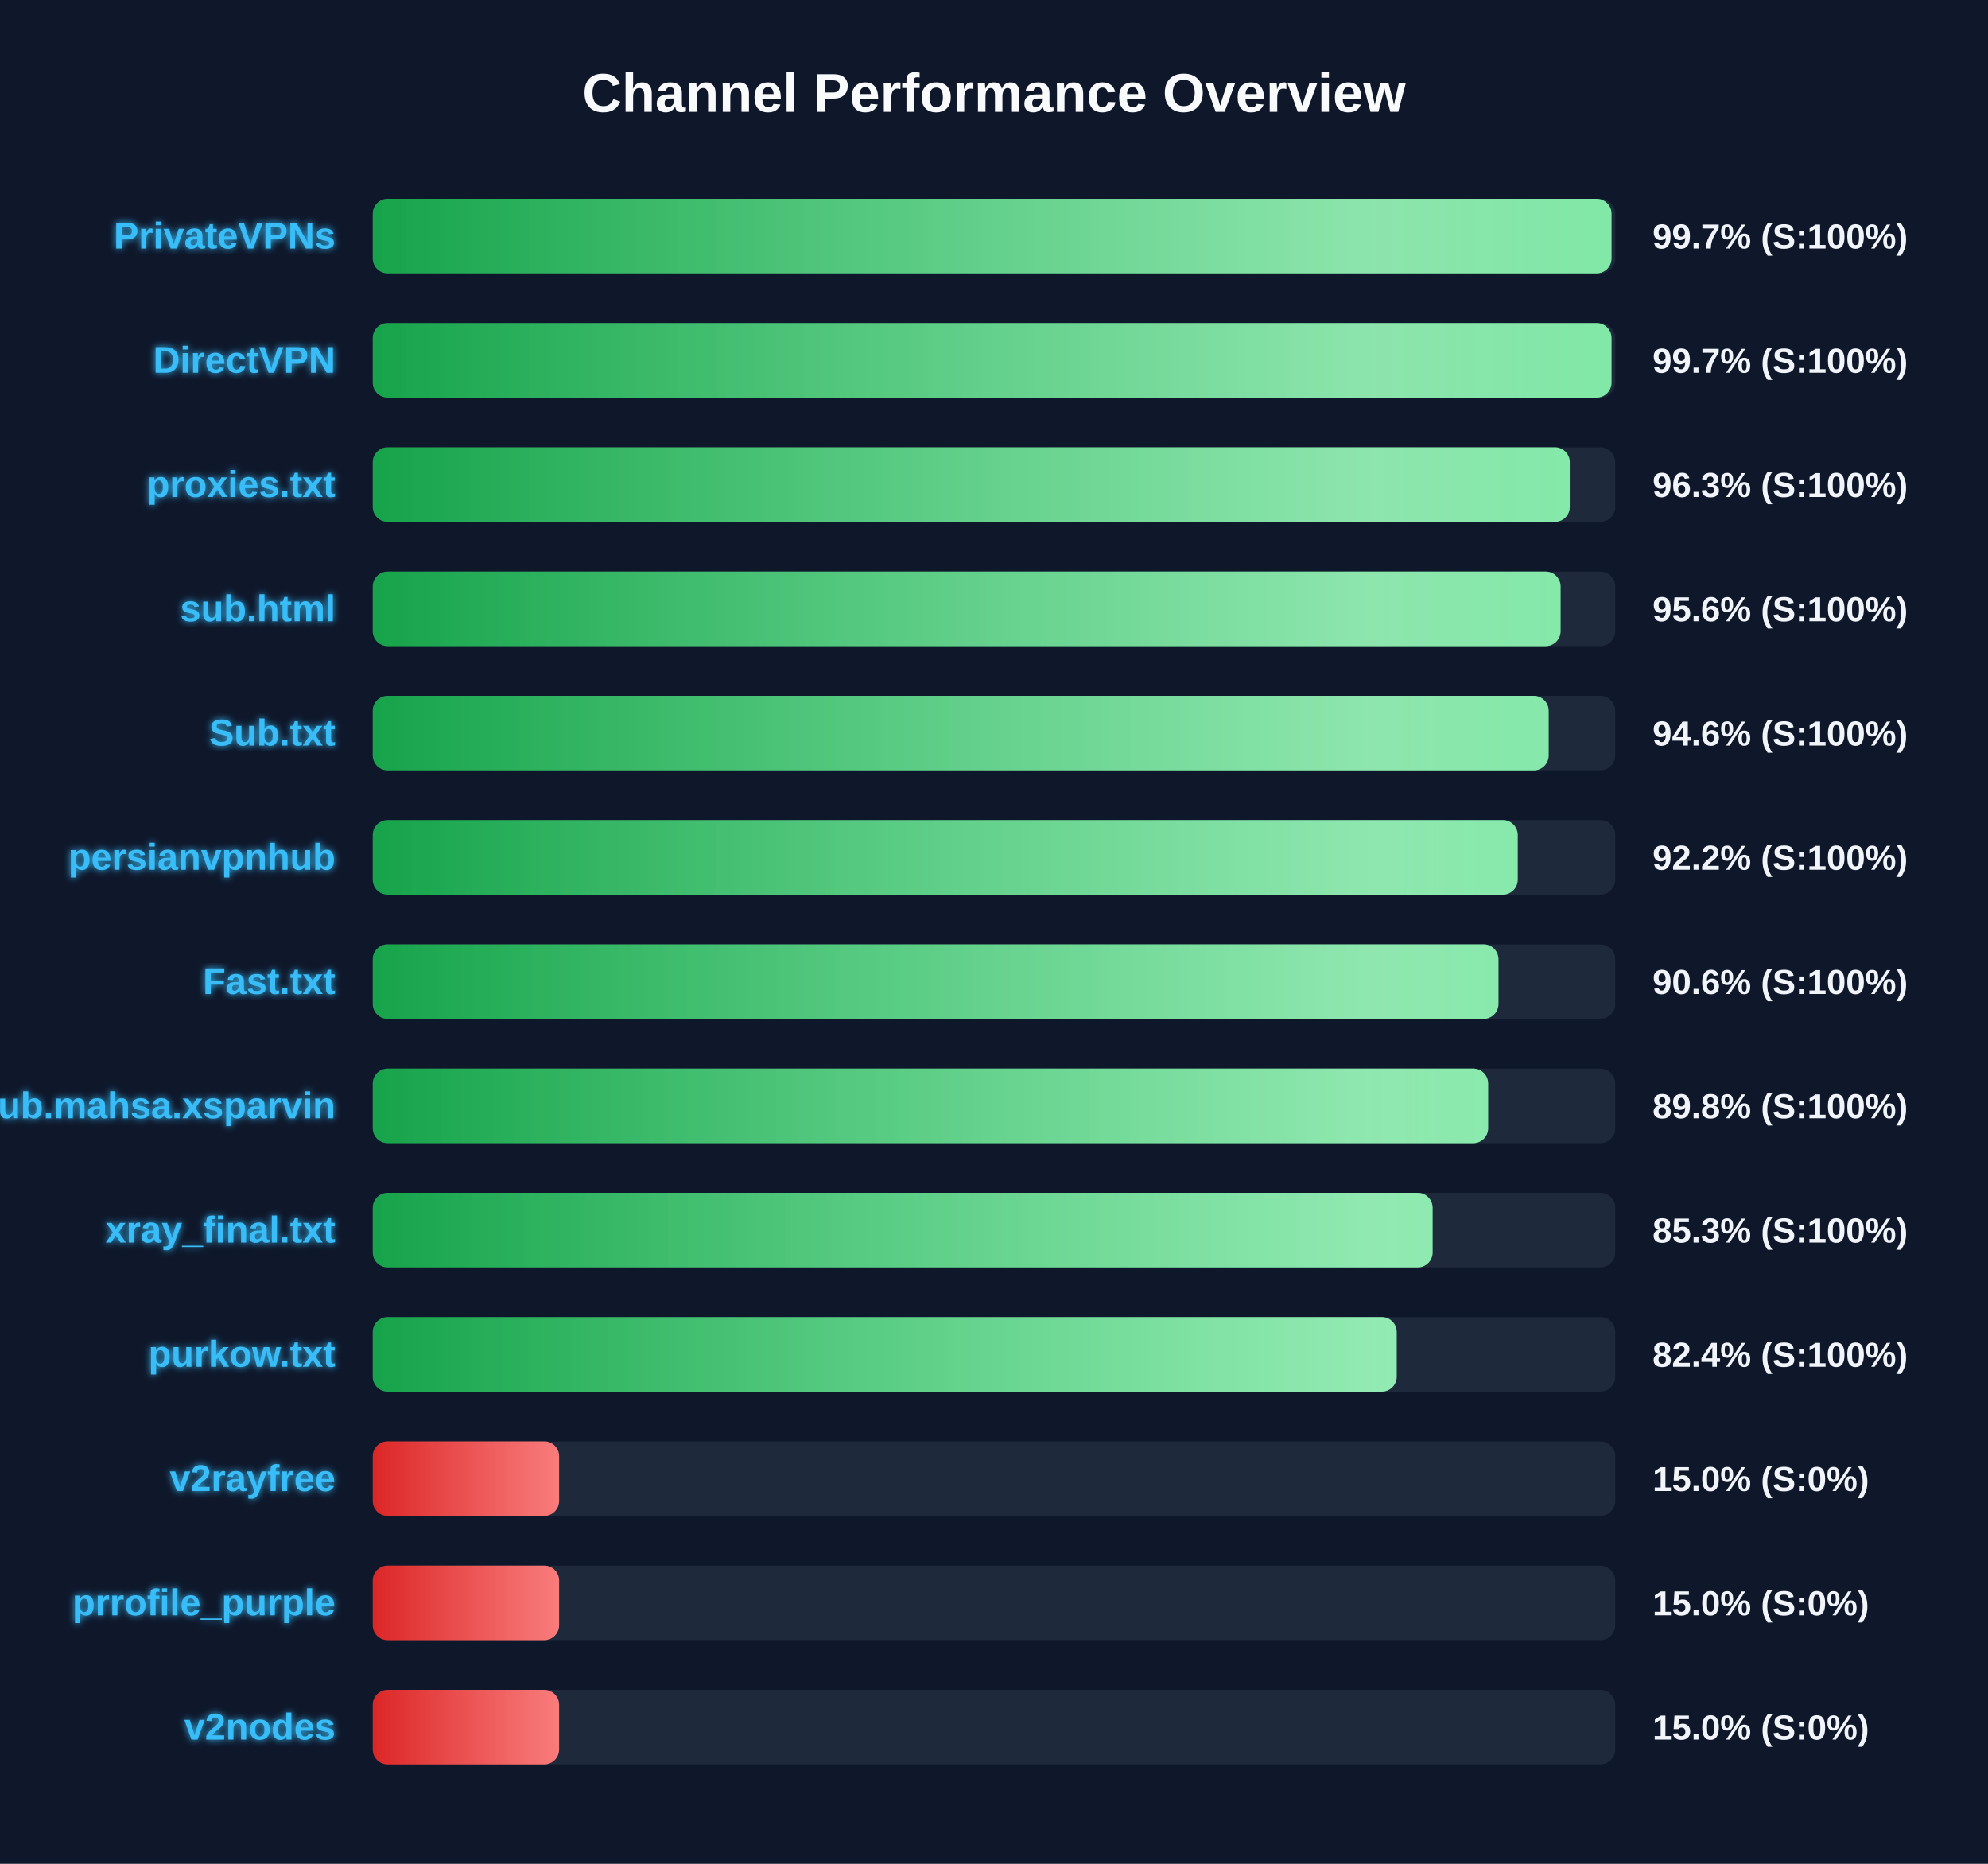
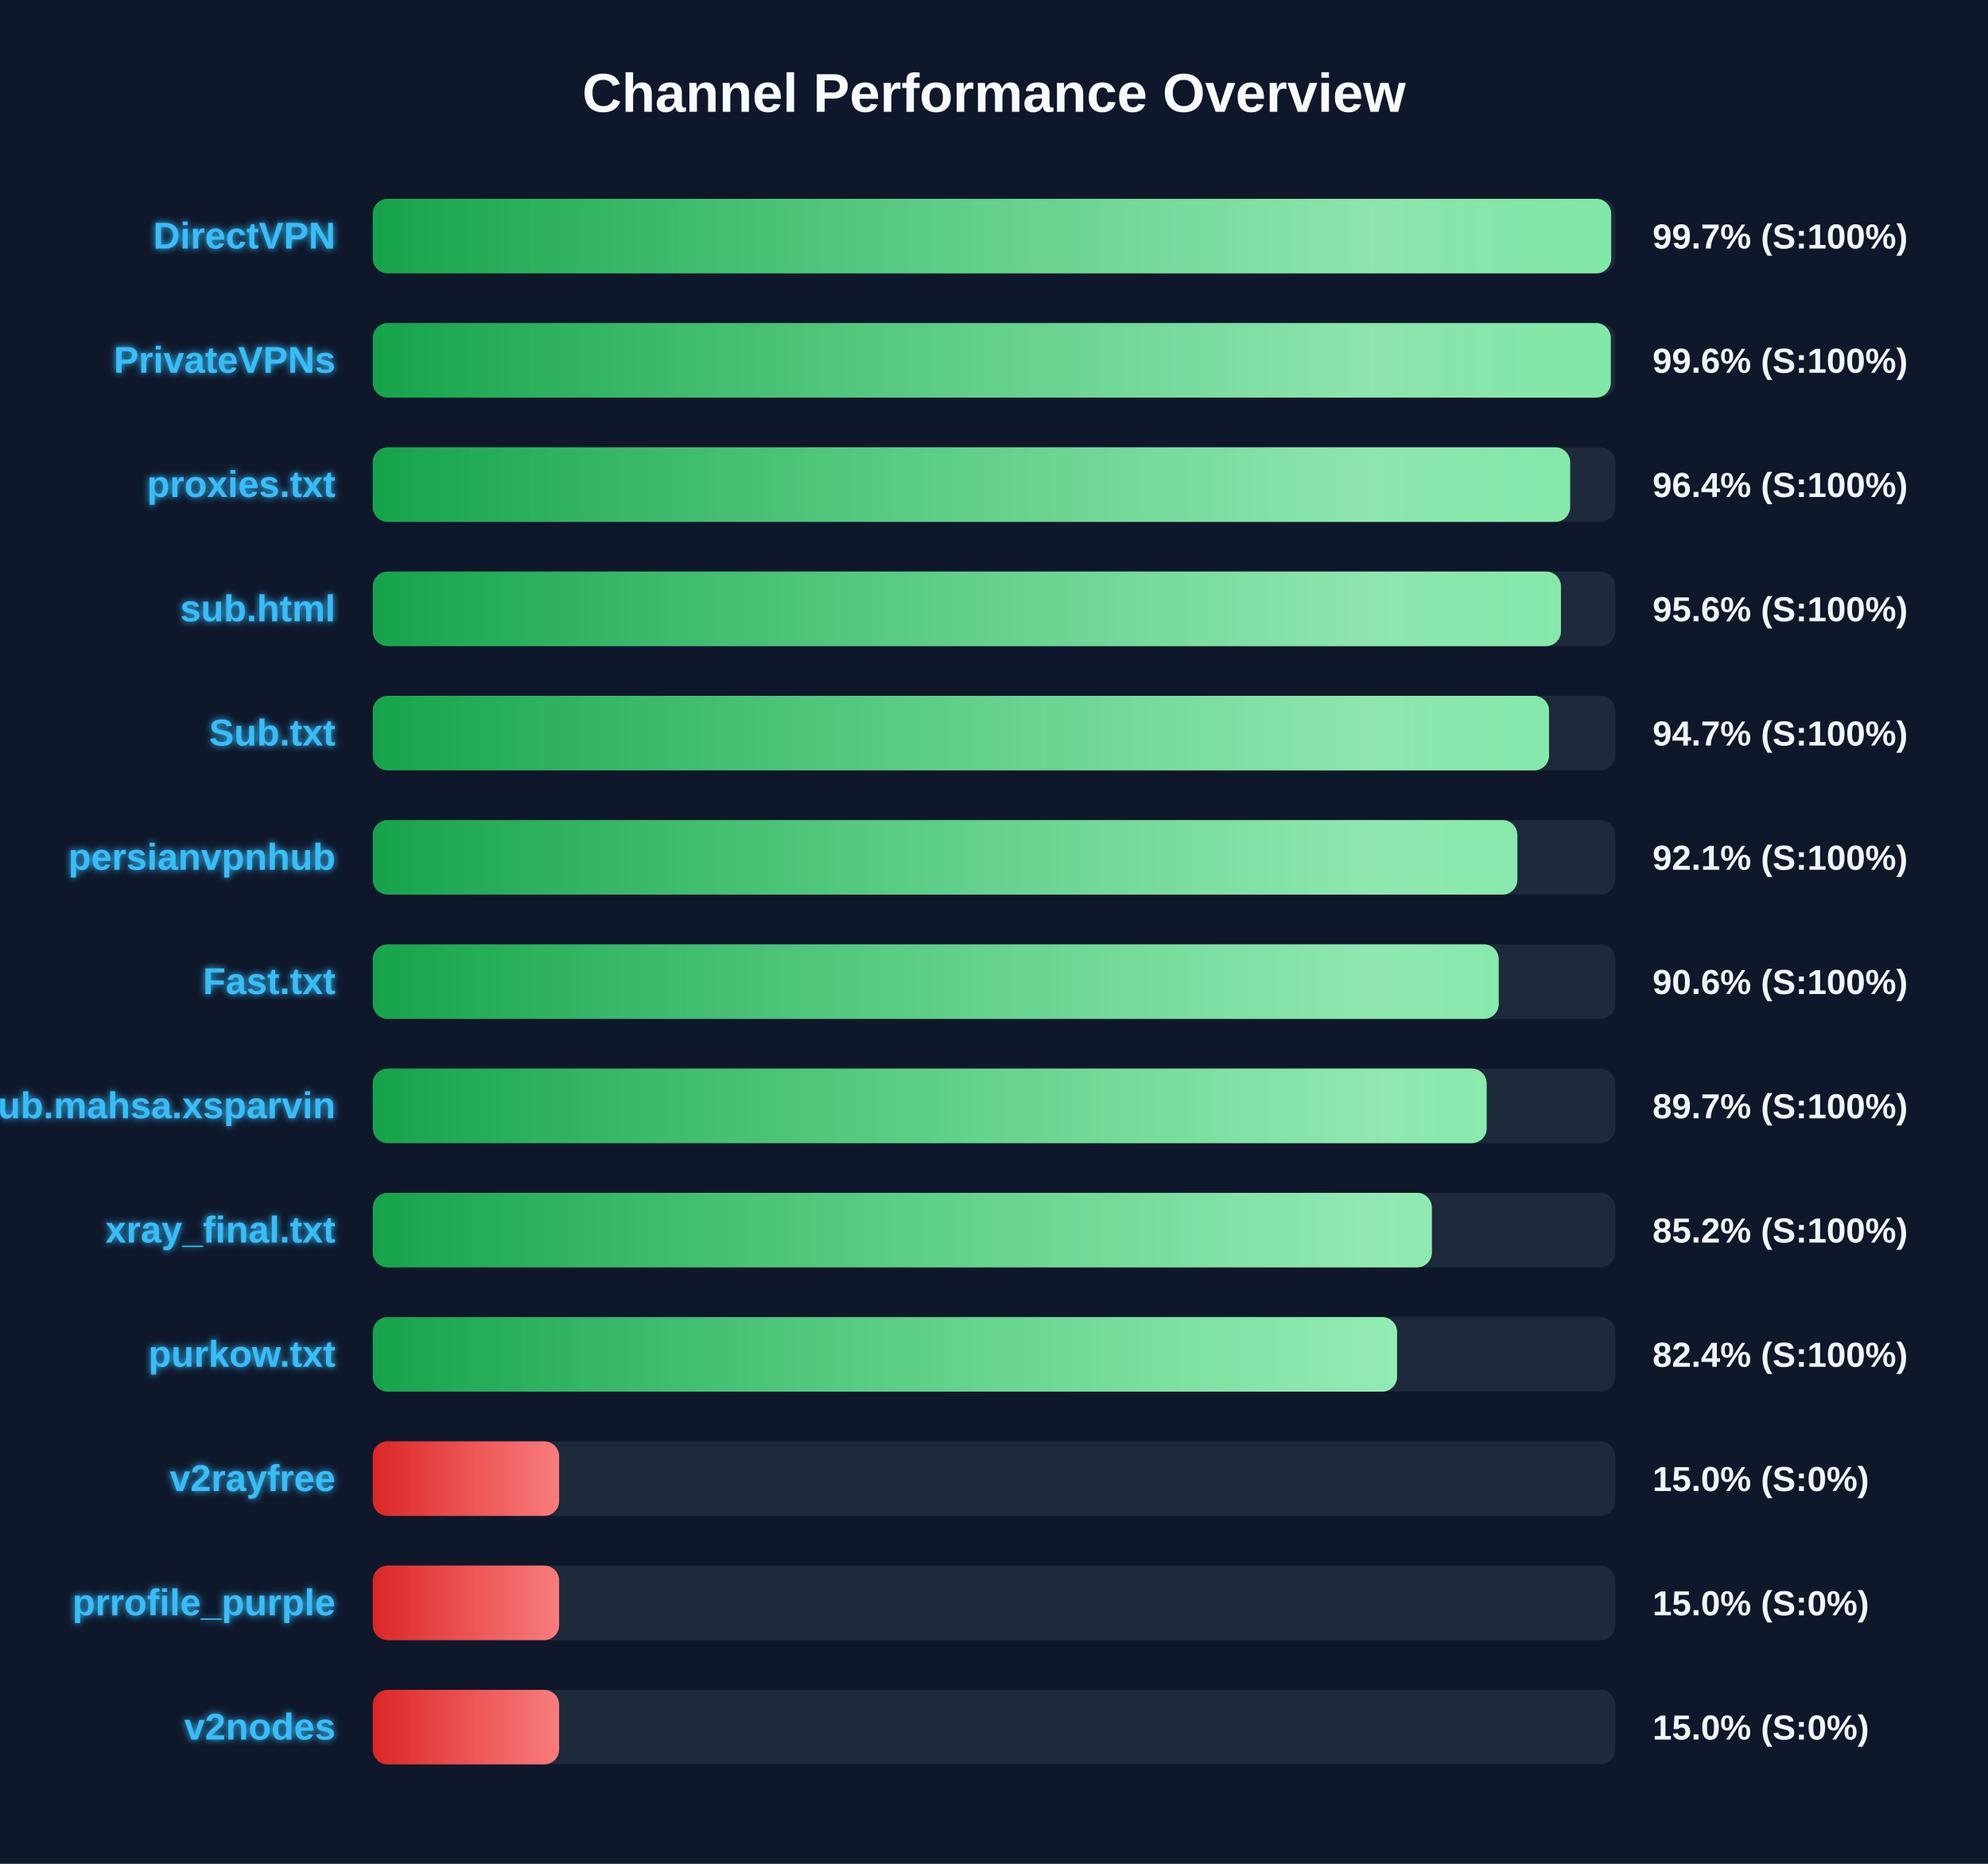
<svg xmlns="http://www.w3.org/2000/svg" width="800" height="750" version="1.1">
  <defs>
    <linearGradient id="grad-green" x1="0%" y1="0%" x2="100%" y2="0%">
      <stop offset="0%" stop-color="#16a34a" />
      <stop offset="100%" stop-color="#4ade80" />
    </linearGradient>
    <linearGradient id="grad-yellow" x1="0%" y1="0%" x2="100%" y2="0%">
      <stop offset="0%" stop-color="#ca8a04" />
      <stop offset="100%" stop-color="#fde047" />
    </linearGradient>
    <linearGradient id="grad-red" x1="0%" y1="0%" x2="100%" y2="0%">
      <stop offset="0%" stop-color="#dc2626" />
      <stop offset="100%" stop-color="#f87171" />
    </linearGradient>
    <linearGradient id="shimmer" x1="0%" y1="0%" x2="100%" y2="0%">
      <stop offset="0%" stop-color="rgba(255,255,255,0)" />
      <stop offset="50%" stop-color="rgba(255,255,255,0.4)" />
      <stop offset="100%" stop-color="rgba(255,255,255,0)" />
    </linearGradient>
    <filter id="glow" x="-20%" y="-20%" width="140%" height="140%">
      <feGaussianBlur stdDeviation="1.5" result="blur" />
      <feComposite in="SourceGraphic" in2="blur" operator="over" />
    </filter>
  </defs>
  <style>
        .bg-rect { fill: #0f172a; }
        .title { font: bold 22px 'Segoe UI', Arial, sans-serif; fill: #f8fafc; }
        .row { font: bold 15px 'Segoe UI', Arial, sans-serif; fill: #38bdf8; filter: url(#glow); }
        .score { font: bold 14px 'Segoe UI', Arial, sans-serif; fill: #f1f5f9; }
        @keyframes shimmer-anim {
            0% { transform: translateX(-100%); }
            100% { transform: translateX(200%); }
        }
        .shimmer-rect {
            animation: shimmer-anim 2.5s infinite linear;
        }
    </style>
  <rect width="100%" height="100%" class="bg-rect" />
  <text x="400" y="45" text-anchor="middle" class="title">Channel Performance Overview</text>
  <rect x="150" y="80" width="500" height="30" fill="#1e293b" rx="6" />
  <clipPath id="clip-0">
-     <rect x="150" y="80" width="498.5" height="30" rx="6" />
+     <rect x="150" y="80" width="498.35" height="30" rx="6" />
  </clipPath>
-   <rect x="150" y="80" width="498.5" height="30" fill="url(#grad-green)" rx="6" />
+   <rect x="150" y="80" width="498.35" height="30" fill="url(#grad-green)" rx="6" />
  <g clip-path="url(#clip-0)">
    <rect x="150" y="80" width="100%" height="30" fill="url(#shimmer)" class="shimmer-rect" />
  </g>
-   <text x="135" y="100" text-anchor="end" class="row">PrivateVPNs</text>
+   <text x="135" y="100" text-anchor="end" class="row">DirectVPN</text>
  <text x="665" y="100" text-anchor="start" class="score">99.7% (S:100%)</text>
  <rect x="150" y="130" width="500" height="30" fill="#1e293b" rx="6" />
  <clipPath id="clip-1">
-     <rect x="150" y="130" width="498.5" height="30" rx="6" />
+     <rect x="150" y="130" width="498.2" height="30" rx="6" />
  </clipPath>
-   <rect x="150" y="130" width="498.5" height="30" fill="url(#grad-green)" rx="6" />
+   <rect x="150" y="130" width="498.2" height="30" fill="url(#grad-green)" rx="6" />
  <g clip-path="url(#clip-1)">
    <rect x="150" y="130" width="100%" height="30" fill="url(#shimmer)" class="shimmer-rect" />
  </g>
-   <text x="135" y="150" text-anchor="end" class="row">DirectVPN</text>
-   <text x="665" y="150" text-anchor="start" class="score">99.7% (S:100%)</text>
+   <text x="135" y="150" text-anchor="end" class="row">PrivateVPNs</text>
+   <text x="665" y="150" text-anchor="start" class="score">99.6% (S:100%)</text>
  <rect x="150" y="180" width="500" height="30" fill="#1e293b" rx="6" />
  <clipPath id="clip-2">
-     <rect x="150" y="180" width="481.7" height="30" rx="6" />
+     <rect x="150" y="180" width="481.85" height="30" rx="6" />
  </clipPath>
-   <rect x="150" y="180" width="481.7" height="30" fill="url(#grad-green)" rx="6" />
+   <rect x="150" y="180" width="481.85" height="30" fill="url(#grad-green)" rx="6" />
  <g clip-path="url(#clip-2)">
    <rect x="150" y="180" width="100%" height="30" fill="url(#shimmer)" class="shimmer-rect" />
  </g>
  <text x="135" y="200" text-anchor="end" class="row">proxies.txt</text>
-   <text x="665" y="200" text-anchor="start" class="score">96.3% (S:100%)</text>
+   <text x="665" y="200" text-anchor="start" class="score">96.4% (S:100%)</text>
  <rect x="150" y="230" width="500" height="30" fill="#1e293b" rx="6" />
  <clipPath id="clip-3">
-     <rect x="150" y="230" width="478.0" height="30" rx="6" />
+     <rect x="150" y="230" width="478.15" height="30" rx="6" />
  </clipPath>
-   <rect x="150" y="230" width="478.0" height="30" fill="url(#grad-green)" rx="6" />
+   <rect x="150" y="230" width="478.15" height="30" fill="url(#grad-green)" rx="6" />
  <g clip-path="url(#clip-3)">
    <rect x="150" y="230" width="100%" height="30" fill="url(#shimmer)" class="shimmer-rect" />
  </g>
  <text x="135" y="250" text-anchor="end" class="row">sub.html</text>
  <text x="665" y="250" text-anchor="start" class="score">95.6% (S:100%)</text>
  <rect x="150" y="280" width="500" height="30" fill="#1e293b" rx="6" />
  <clipPath id="clip-4">
-     <rect x="150" y="280" width="473.2" height="30" rx="6" />
+     <rect x="150" y="280" width="473.35" height="30" rx="6" />
  </clipPath>
-   <rect x="150" y="280" width="473.2" height="30" fill="url(#grad-green)" rx="6" />
+   <rect x="150" y="280" width="473.35" height="30" fill="url(#grad-green)" rx="6" />
  <g clip-path="url(#clip-4)">
    <rect x="150" y="280" width="100%" height="30" fill="url(#shimmer)" class="shimmer-rect" />
  </g>
  <text x="135" y="300" text-anchor="end" class="row">Sub.txt</text>
-   <text x="665" y="300" text-anchor="start" class="score">94.6% (S:100%)</text>
+   <text x="665" y="300" text-anchor="start" class="score">94.7% (S:100%)</text>
  <rect x="150" y="330" width="500" height="30" fill="#1e293b" rx="6" />
  <clipPath id="clip-5">
-     <rect x="150" y="330" width="460.75" height="30" rx="6" />
+     <rect x="150" y="330" width="460.6" height="30" rx="6" />
  </clipPath>
-   <rect x="150" y="330" width="460.75" height="30" fill="url(#grad-green)" rx="6" />
+   <rect x="150" y="330" width="460.6" height="30" fill="url(#grad-green)" rx="6" />
  <g clip-path="url(#clip-5)">
    <rect x="150" y="330" width="100%" height="30" fill="url(#shimmer)" class="shimmer-rect" />
  </g>
  <text x="135" y="350" text-anchor="end" class="row">persianvpnhub</text>
-   <text x="665" y="350" text-anchor="start" class="score">92.2% (S:100%)</text>
+   <text x="665" y="350" text-anchor="start" class="score">92.1% (S:100%)</text>
  <rect x="150" y="380" width="500" height="30" fill="#1e293b" rx="6" />
  <clipPath id="clip-6">
-     <rect x="150" y="380" width="453.0" height="30" rx="6" />
+     <rect x="150" y="380" width="453.1" height="30" rx="6" />
  </clipPath>
-   <rect x="150" y="380" width="453.0" height="30" fill="url(#grad-green)" rx="6" />
+   <rect x="150" y="380" width="453.1" height="30" fill="url(#grad-green)" rx="6" />
  <g clip-path="url(#clip-6)">
    <rect x="150" y="380" width="100%" height="30" fill="url(#shimmer)" class="shimmer-rect" />
  </g>
  <text x="135" y="400" text-anchor="end" class="row">Fast.txt</text>
  <text x="665" y="400" text-anchor="start" class="score">90.6% (S:100%)</text>
  <rect x="150" y="430" width="500" height="30" fill="#1e293b" rx="6" />
  <clipPath id="clip-7">
-     <rect x="150" y="430" width="448.85" height="30" rx="6" />
+     <rect x="150" y="430" width="448.25" height="30" rx="6" />
  </clipPath>
-   <rect x="150" y="430" width="448.85" height="30" fill="url(#grad-green)" rx="6" />
+   <rect x="150" y="430" width="448.25" height="30" fill="url(#grad-green)" rx="6" />
  <g clip-path="url(#clip-7)">
    <rect x="150" y="430" width="100%" height="30" fill="url(#shimmer)" class="shimmer-rect" />
  </g>
  <text x="135" y="450" text-anchor="end" class="row">Sub.mahsa.xsparvin</text>
-   <text x="665" y="450" text-anchor="start" class="score">89.8% (S:100%)</text>
+   <text x="665" y="450" text-anchor="start" class="score">89.7% (S:100%)</text>
  <rect x="150" y="480" width="500" height="30" fill="#1e293b" rx="6" />
  <clipPath id="clip-8">
-     <rect x="150" y="480" width="426.5" height="30" rx="6" />
+     <rect x="150" y="480" width="426.2" height="30" rx="6" />
  </clipPath>
-   <rect x="150" y="480" width="426.5" height="30" fill="url(#grad-green)" rx="6" />
+   <rect x="150" y="480" width="426.2" height="30" fill="url(#grad-green)" rx="6" />
  <g clip-path="url(#clip-8)">
    <rect x="150" y="480" width="100%" height="30" fill="url(#shimmer)" class="shimmer-rect" />
  </g>
  <text x="135" y="500" text-anchor="end" class="row">xray_final.txt</text>
-   <text x="665" y="500" text-anchor="start" class="score">85.3% (S:100%)</text>
+   <text x="665" y="500" text-anchor="start" class="score">85.2% (S:100%)</text>
  <rect x="150" y="530" width="500" height="30" fill="#1e293b" rx="6" />
  <clipPath id="clip-9">
-     <rect x="150" y="530" width="412.05" height="30" rx="6" />
+     <rect x="150" y="530" width="412.2" height="30" rx="6" />
  </clipPath>
-   <rect x="150" y="530" width="412.05" height="30" fill="url(#grad-green)" rx="6" />
+   <rect x="150" y="530" width="412.2" height="30" fill="url(#grad-green)" rx="6" />
  <g clip-path="url(#clip-9)">
    <rect x="150" y="530" width="100%" height="30" fill="url(#shimmer)" class="shimmer-rect" />
  </g>
  <text x="135" y="550" text-anchor="end" class="row">purkow.txt</text>
  <text x="665" y="550" text-anchor="start" class="score">82.4% (S:100%)</text>
  <rect x="150" y="580" width="500" height="30" fill="#1e293b" rx="6" />
  <clipPath id="clip-10">
    <rect x="150" y="580" width="75.0" height="30" rx="6" />
  </clipPath>
  <rect x="150" y="580" width="75.0" height="30" fill="url(#grad-red)" rx="6" />
  <g clip-path="url(#clip-10)">
    <rect x="150" y="580" width="100%" height="30" fill="url(#shimmer)" class="shimmer-rect" />
  </g>
  <text x="135" y="600" text-anchor="end" class="row">v2rayfree</text>
  <text x="665" y="600" text-anchor="start" class="score">15.0% (S:0%)</text>
  <rect x="150" y="630" width="500" height="30" fill="#1e293b" rx="6" />
  <clipPath id="clip-11">
    <rect x="150" y="630" width="75.0" height="30" rx="6" />
  </clipPath>
  <rect x="150" y="630" width="75.0" height="30" fill="url(#grad-red)" rx="6" />
  <g clip-path="url(#clip-11)">
    <rect x="150" y="630" width="100%" height="30" fill="url(#shimmer)" class="shimmer-rect" />
  </g>
  <text x="135" y="650" text-anchor="end" class="row">prrofile_purple</text>
  <text x="665" y="650" text-anchor="start" class="score">15.0% (S:0%)</text>
  <rect x="150" y="680" width="500" height="30" fill="#1e293b" rx="6" />
  <clipPath id="clip-12">
    <rect x="150" y="680" width="75.0" height="30" rx="6" />
  </clipPath>
  <rect x="150" y="680" width="75.0" height="30" fill="url(#grad-red)" rx="6" />
  <g clip-path="url(#clip-12)">
    <rect x="150" y="680" width="100%" height="30" fill="url(#shimmer)" class="shimmer-rect" />
  </g>
  <text x="135" y="700" text-anchor="end" class="row">v2nodes</text>
  <text x="665" y="700" text-anchor="start" class="score">15.0% (S:0%)</text>
</svg>
